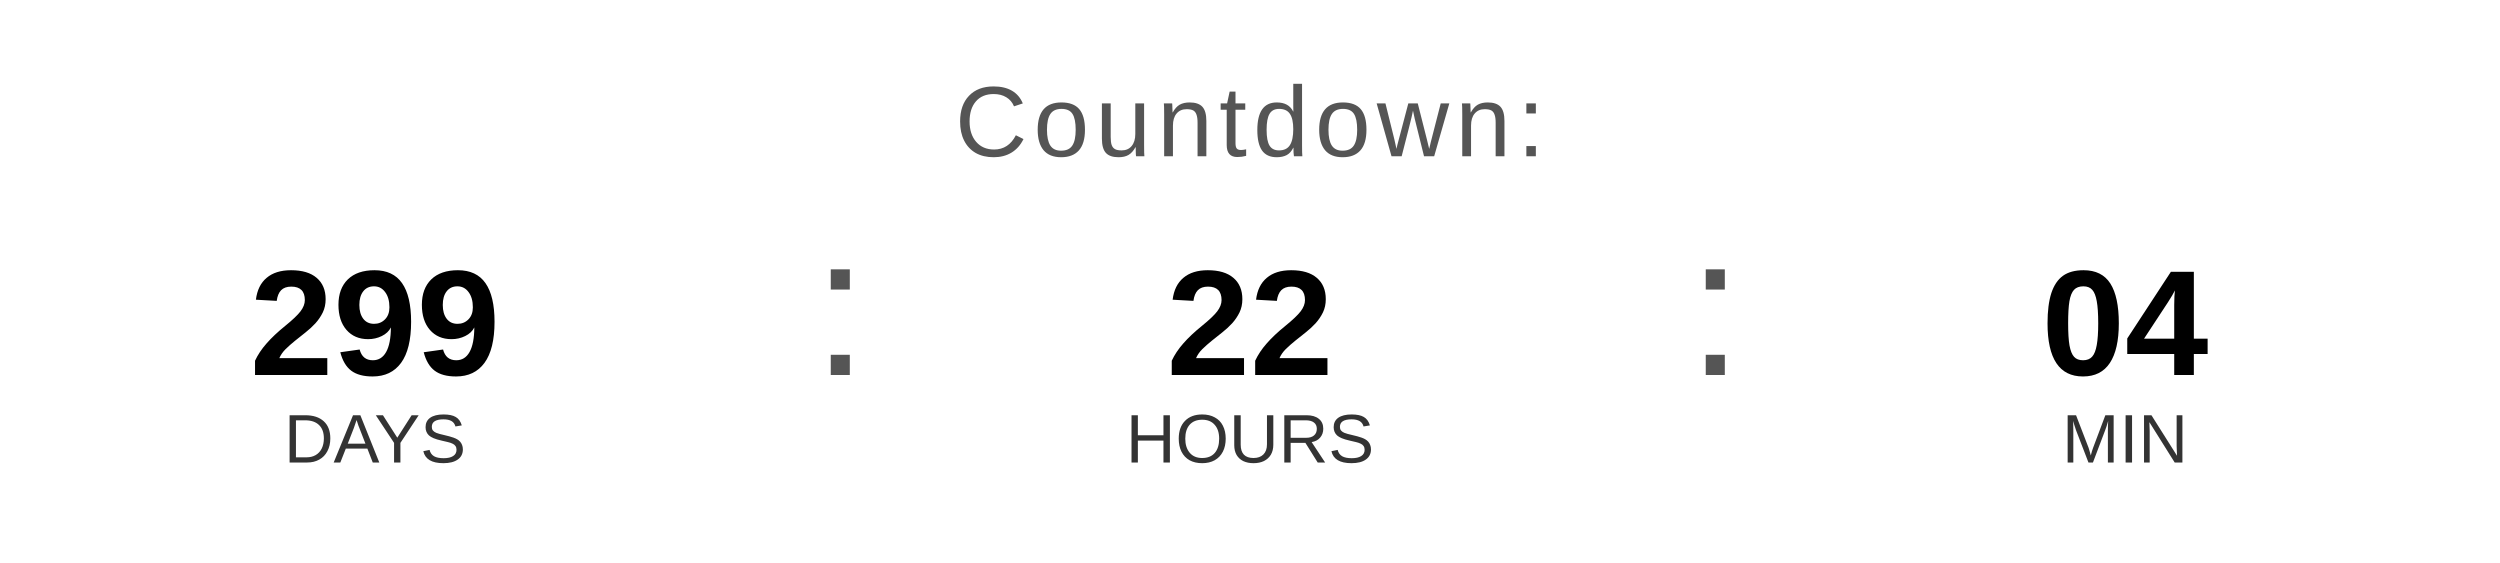
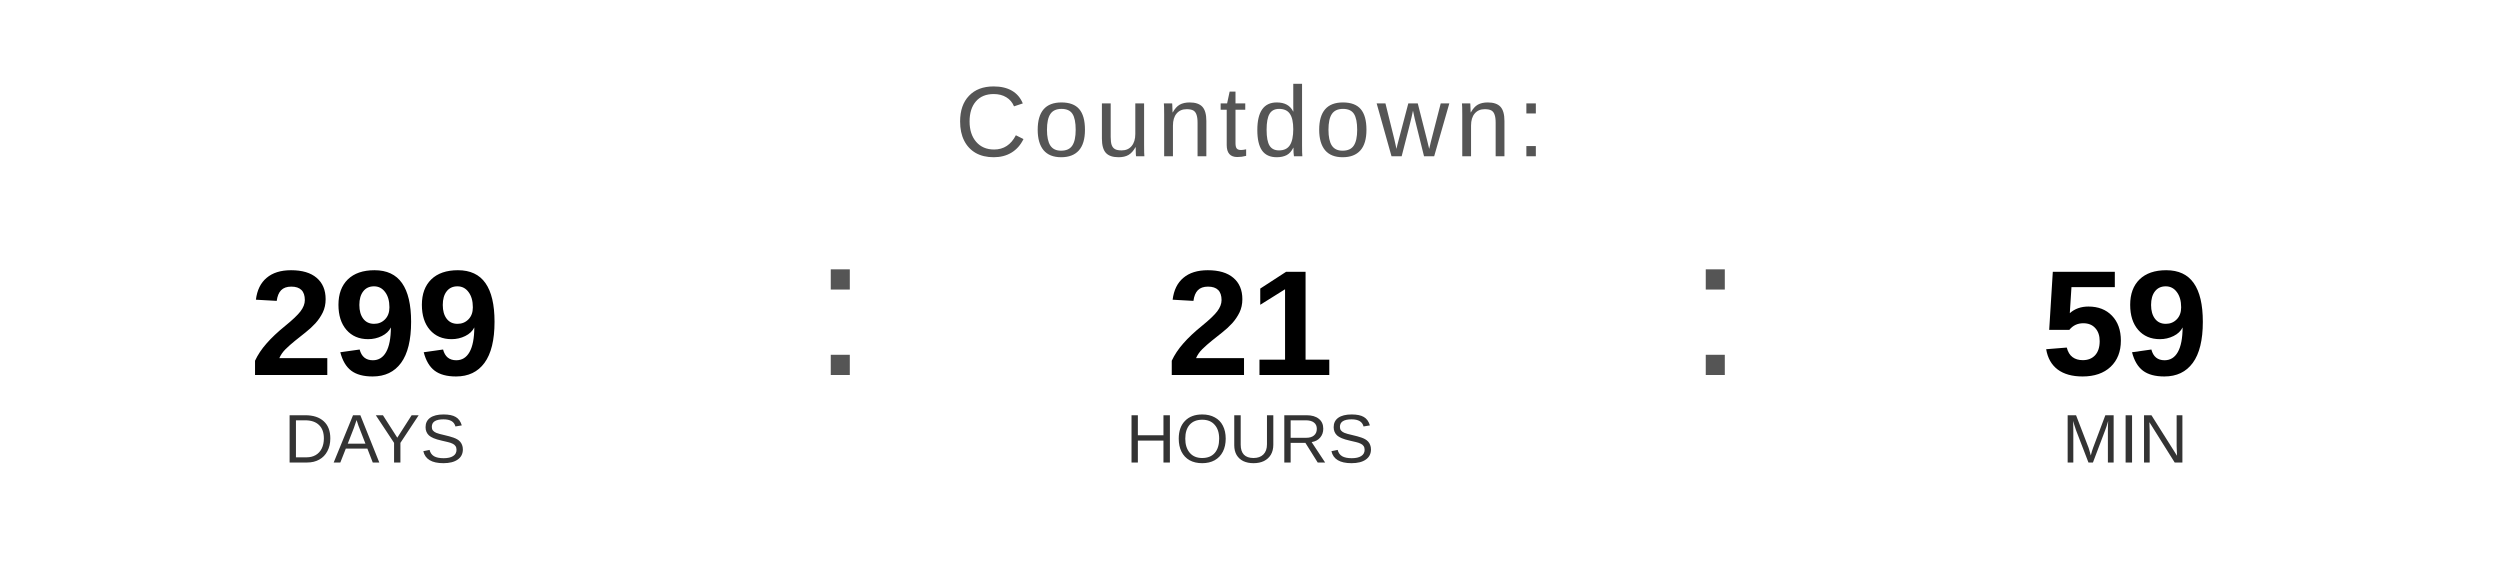
<svg xmlns="http://www.w3.org/2000/svg" width="400" height="90" viewBox="0 0 400 90">
  <text x="200" y="25" font-family="Arial, Helvetica, sans-serif" font-size="16" fill="#555555" text-anchor="middle" letter-spacing="1">
    Countdown:
  </text>
  <text x="60" y="60" font-family="Arial, Helvetica, sans-serif" font-size="24" font-weight="bold" fill="#000000" text-anchor="middle">299</text>
  <text x="60" y="74" font-family="Arial, Helvetica, sans-serif" font-size="11" fill="#333333" text-anchor="middle">DAYS</text>
  <text x="130" y="60" font-family="Arial, sans-serif" font-size="32" fill="#555555">:</text>
-   <text x="200" y="60" font-family="Arial, Helvetica, sans-serif" font-size="24" font-weight="bold" fill="#000000" text-anchor="middle">22</text>
+   <text x="200" y="60" font-family="Arial, Helvetica, sans-serif" font-size="24" font-weight="bold" fill="#000000" text-anchor="middle">21</text>
  <text x="200" y="74" font-family="Arial, Helvetica, sans-serif" font-size="11" fill="#333333" text-anchor="middle">HOURS</text>
  <text x="270" y="60" font-family="Arial, sans-serif" font-size="32" fill="#555555">:</text>
-   <text x="340" y="60" font-family="Arial, Helvetica, sans-serif" font-size="24" font-weight="bold" fill="#000000" text-anchor="middle">04</text>
+   <text x="340" y="60" font-family="Arial, Helvetica, sans-serif" font-size="24" font-weight="bold" fill="#000000" text-anchor="middle">59</text>
  <text x="340" y="74" font-family="Arial, Helvetica, sans-serif" font-size="11" fill="#333333" text-anchor="middle">MIN</text>
</svg>
